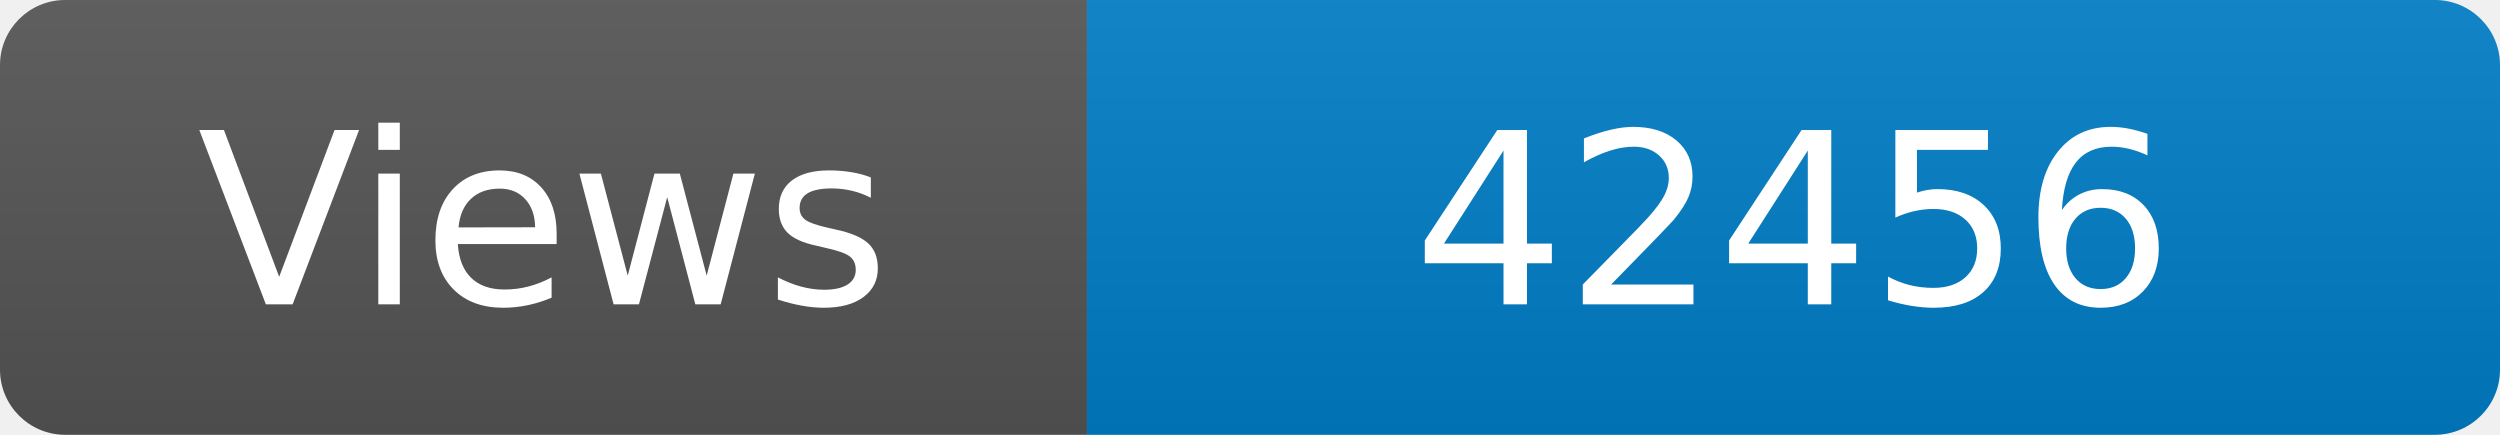
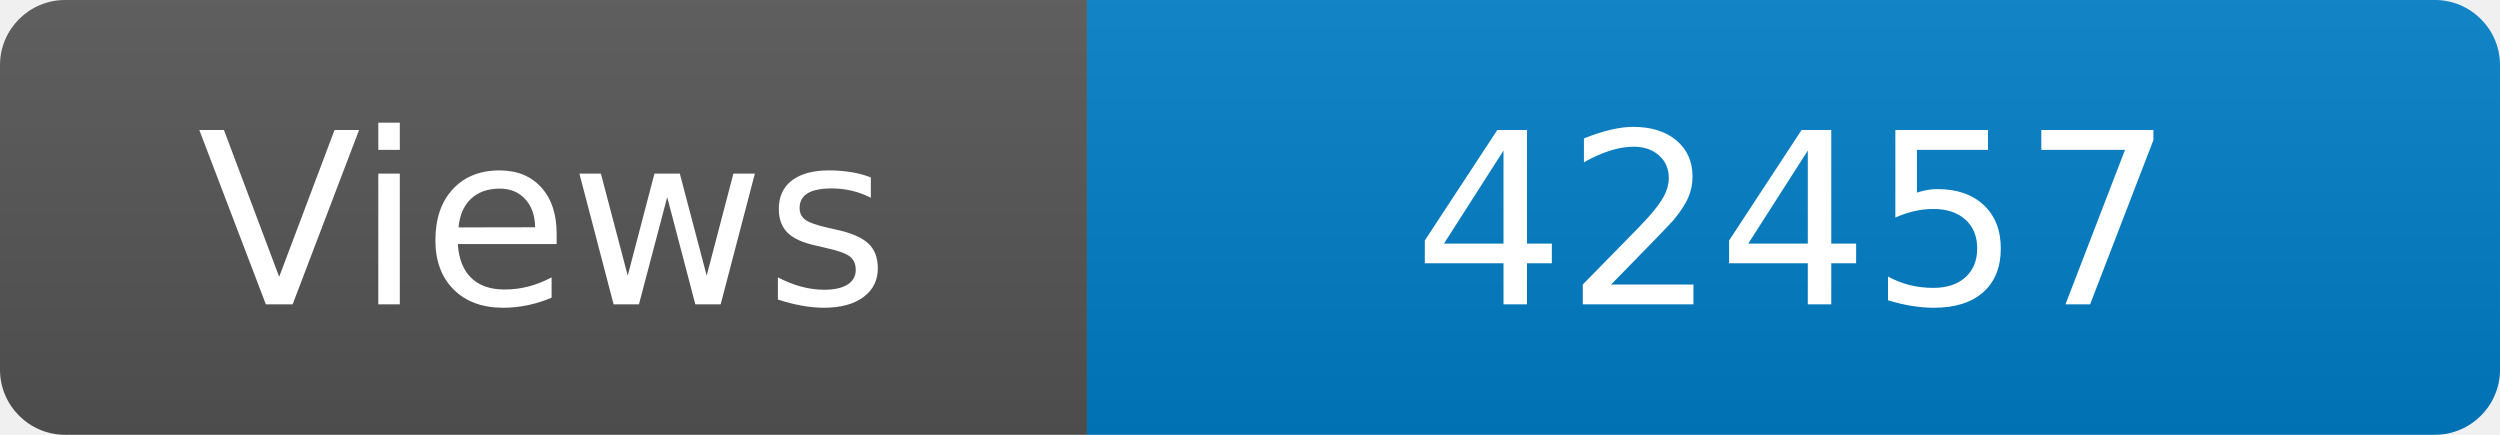
<svg xmlns="http://www.w3.org/2000/svg" width="115" height="20" role="img" aria-label="Maintained?: yes">
  <linearGradient id="s" x2="0" y2="100%">
    <stop offset="0" stop-color="#bbb" stop-opacity=".1" />
    <stop offset="1" stop-opacity=".1" />
  </linearGradient>
  <clipPath id="r">
    <rect width="115" height="20" rx="3" fill="#fff" />
  </clipPath>
  <g clip-path="url(#r)">
    <rect width="50" height="20" fill="#555" />
    <rect x="50" width="160" height="20" fill="#007ec6" />
    <rect width="115" height="20" fill="url(#s)" />
  </g>
  <g fill="#fff" text-anchor="middle" font-family="Verdana,Geneva,DejaVu Sans,sans-serif" font-size="110">
    <text x="250" y="140" transform="scale(.1)" fill="#fff">Views</text>
-     <text x="825" y="140" transform="scale(.1)" fill="#fff">42456</text>
+     <text x="825" y="140" transform="scale(.1)" fill="#fff">42457</text>
  </g>
</svg>
